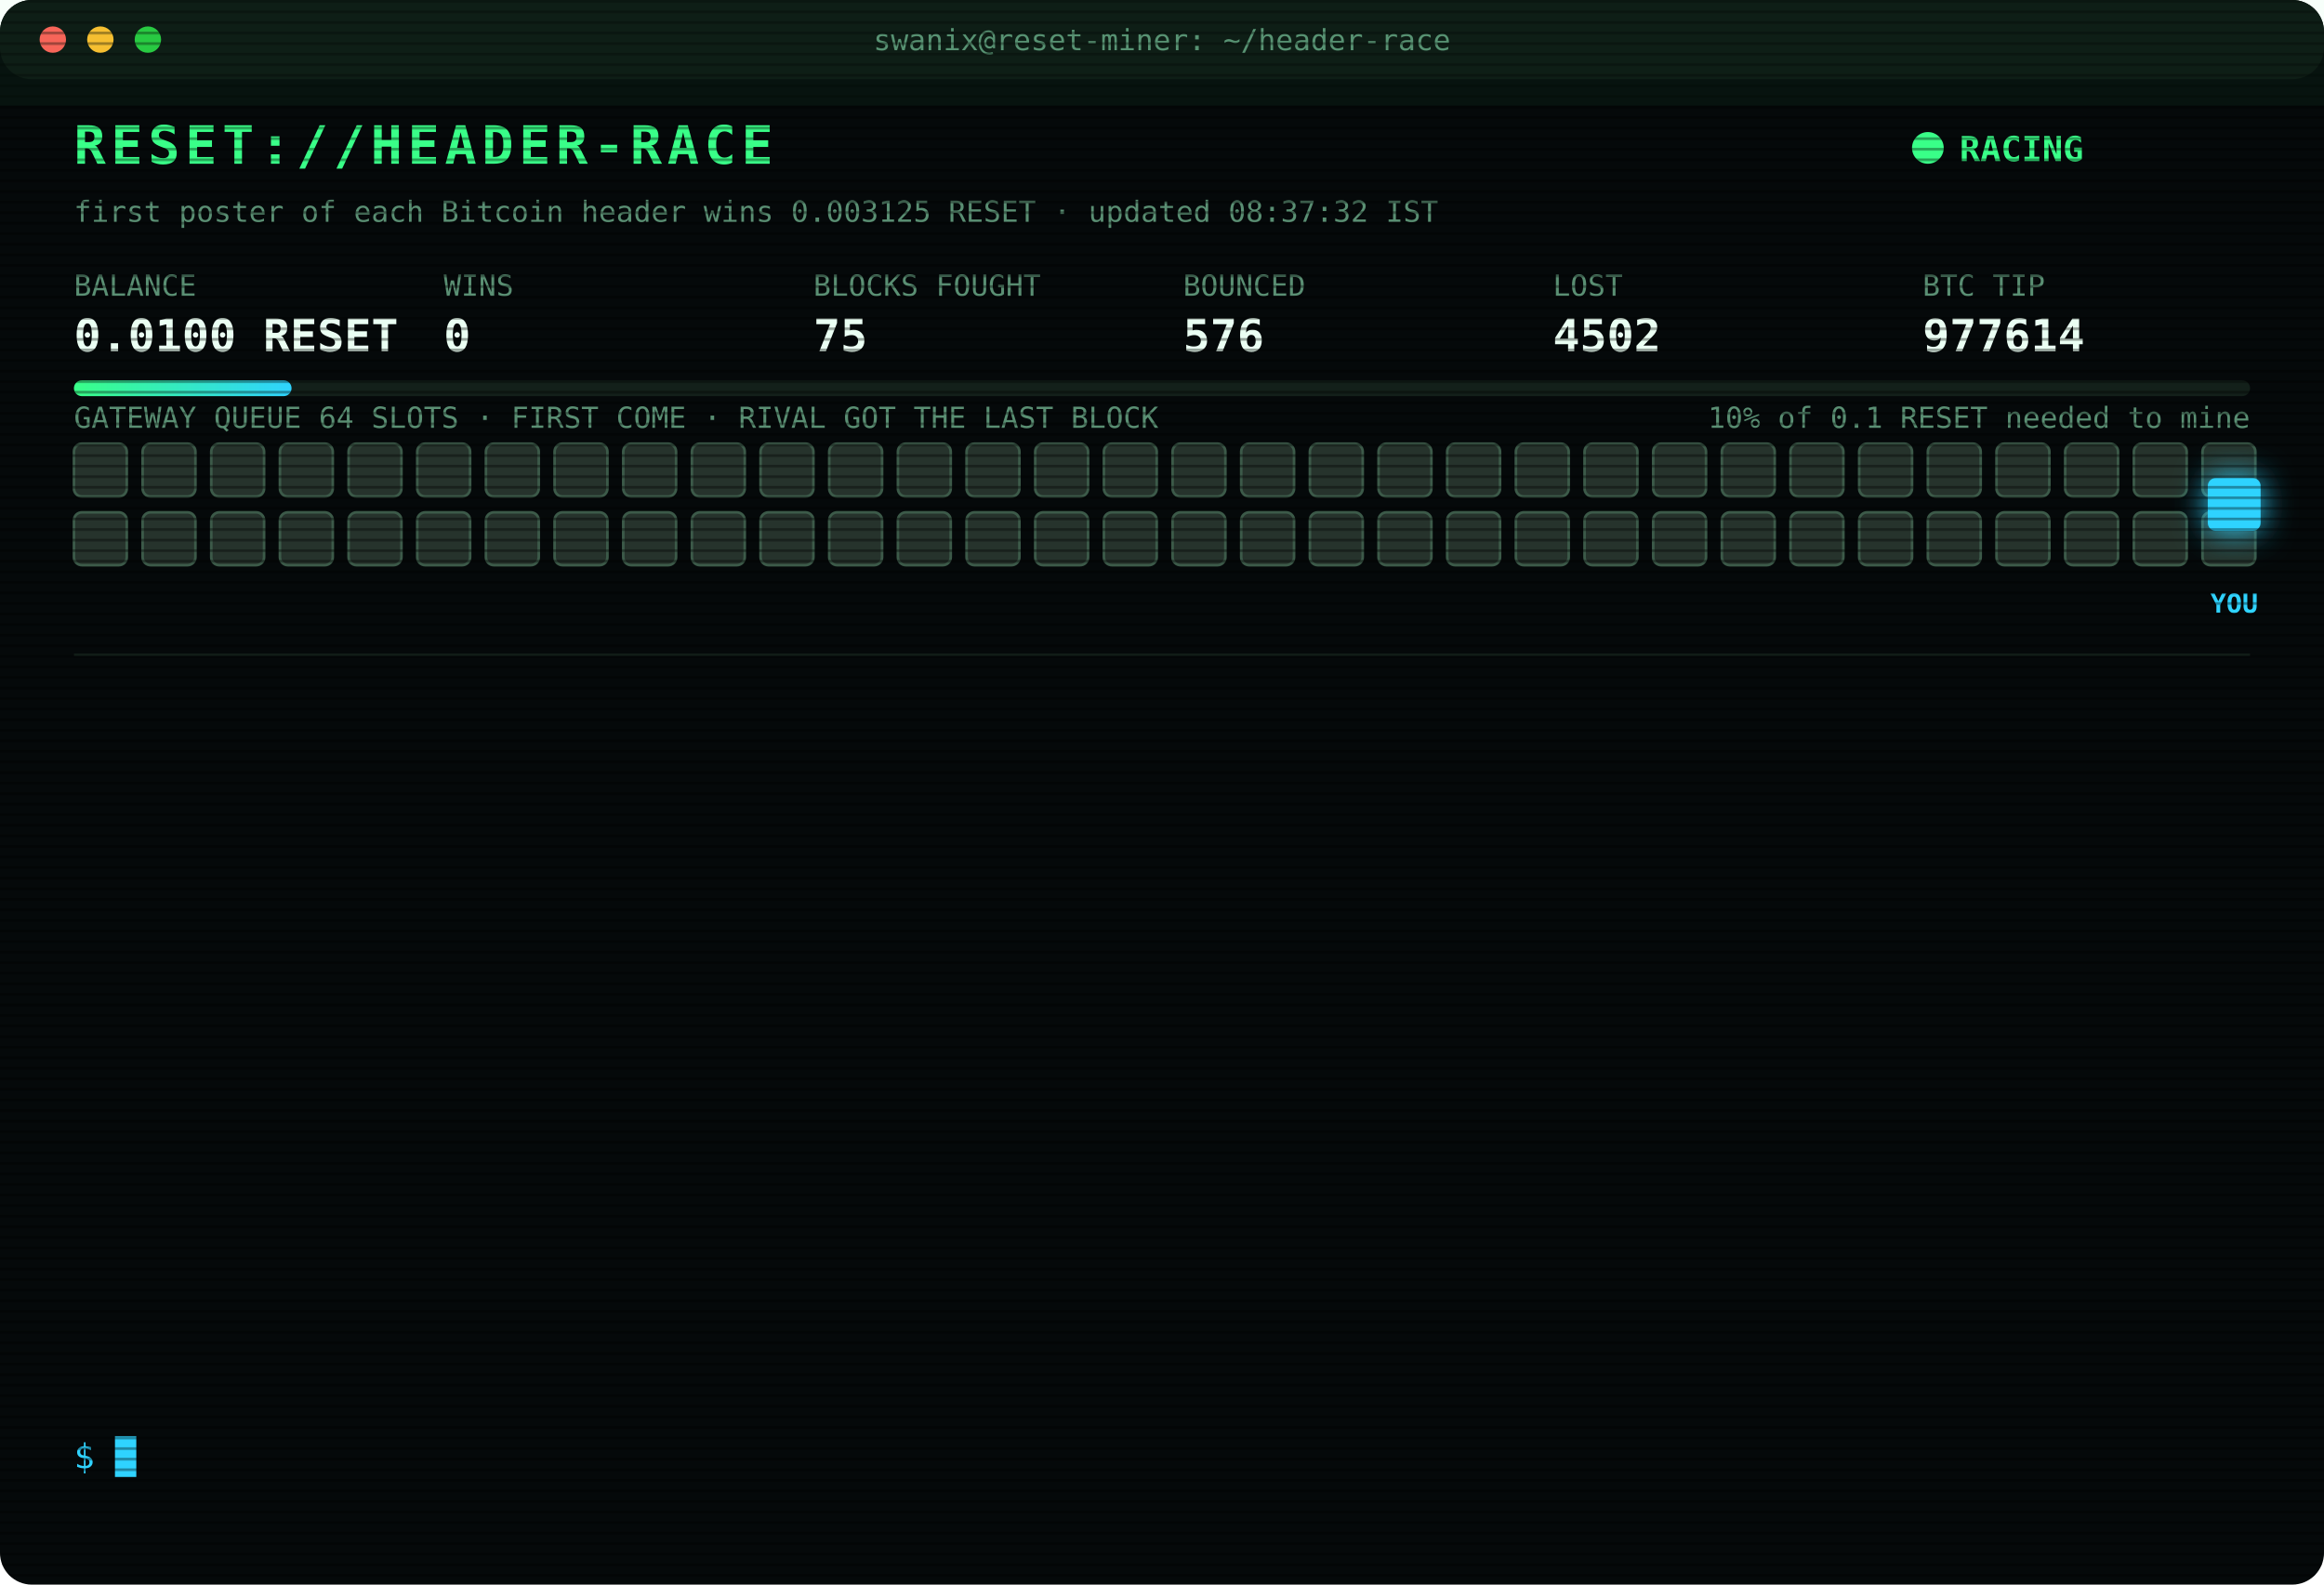
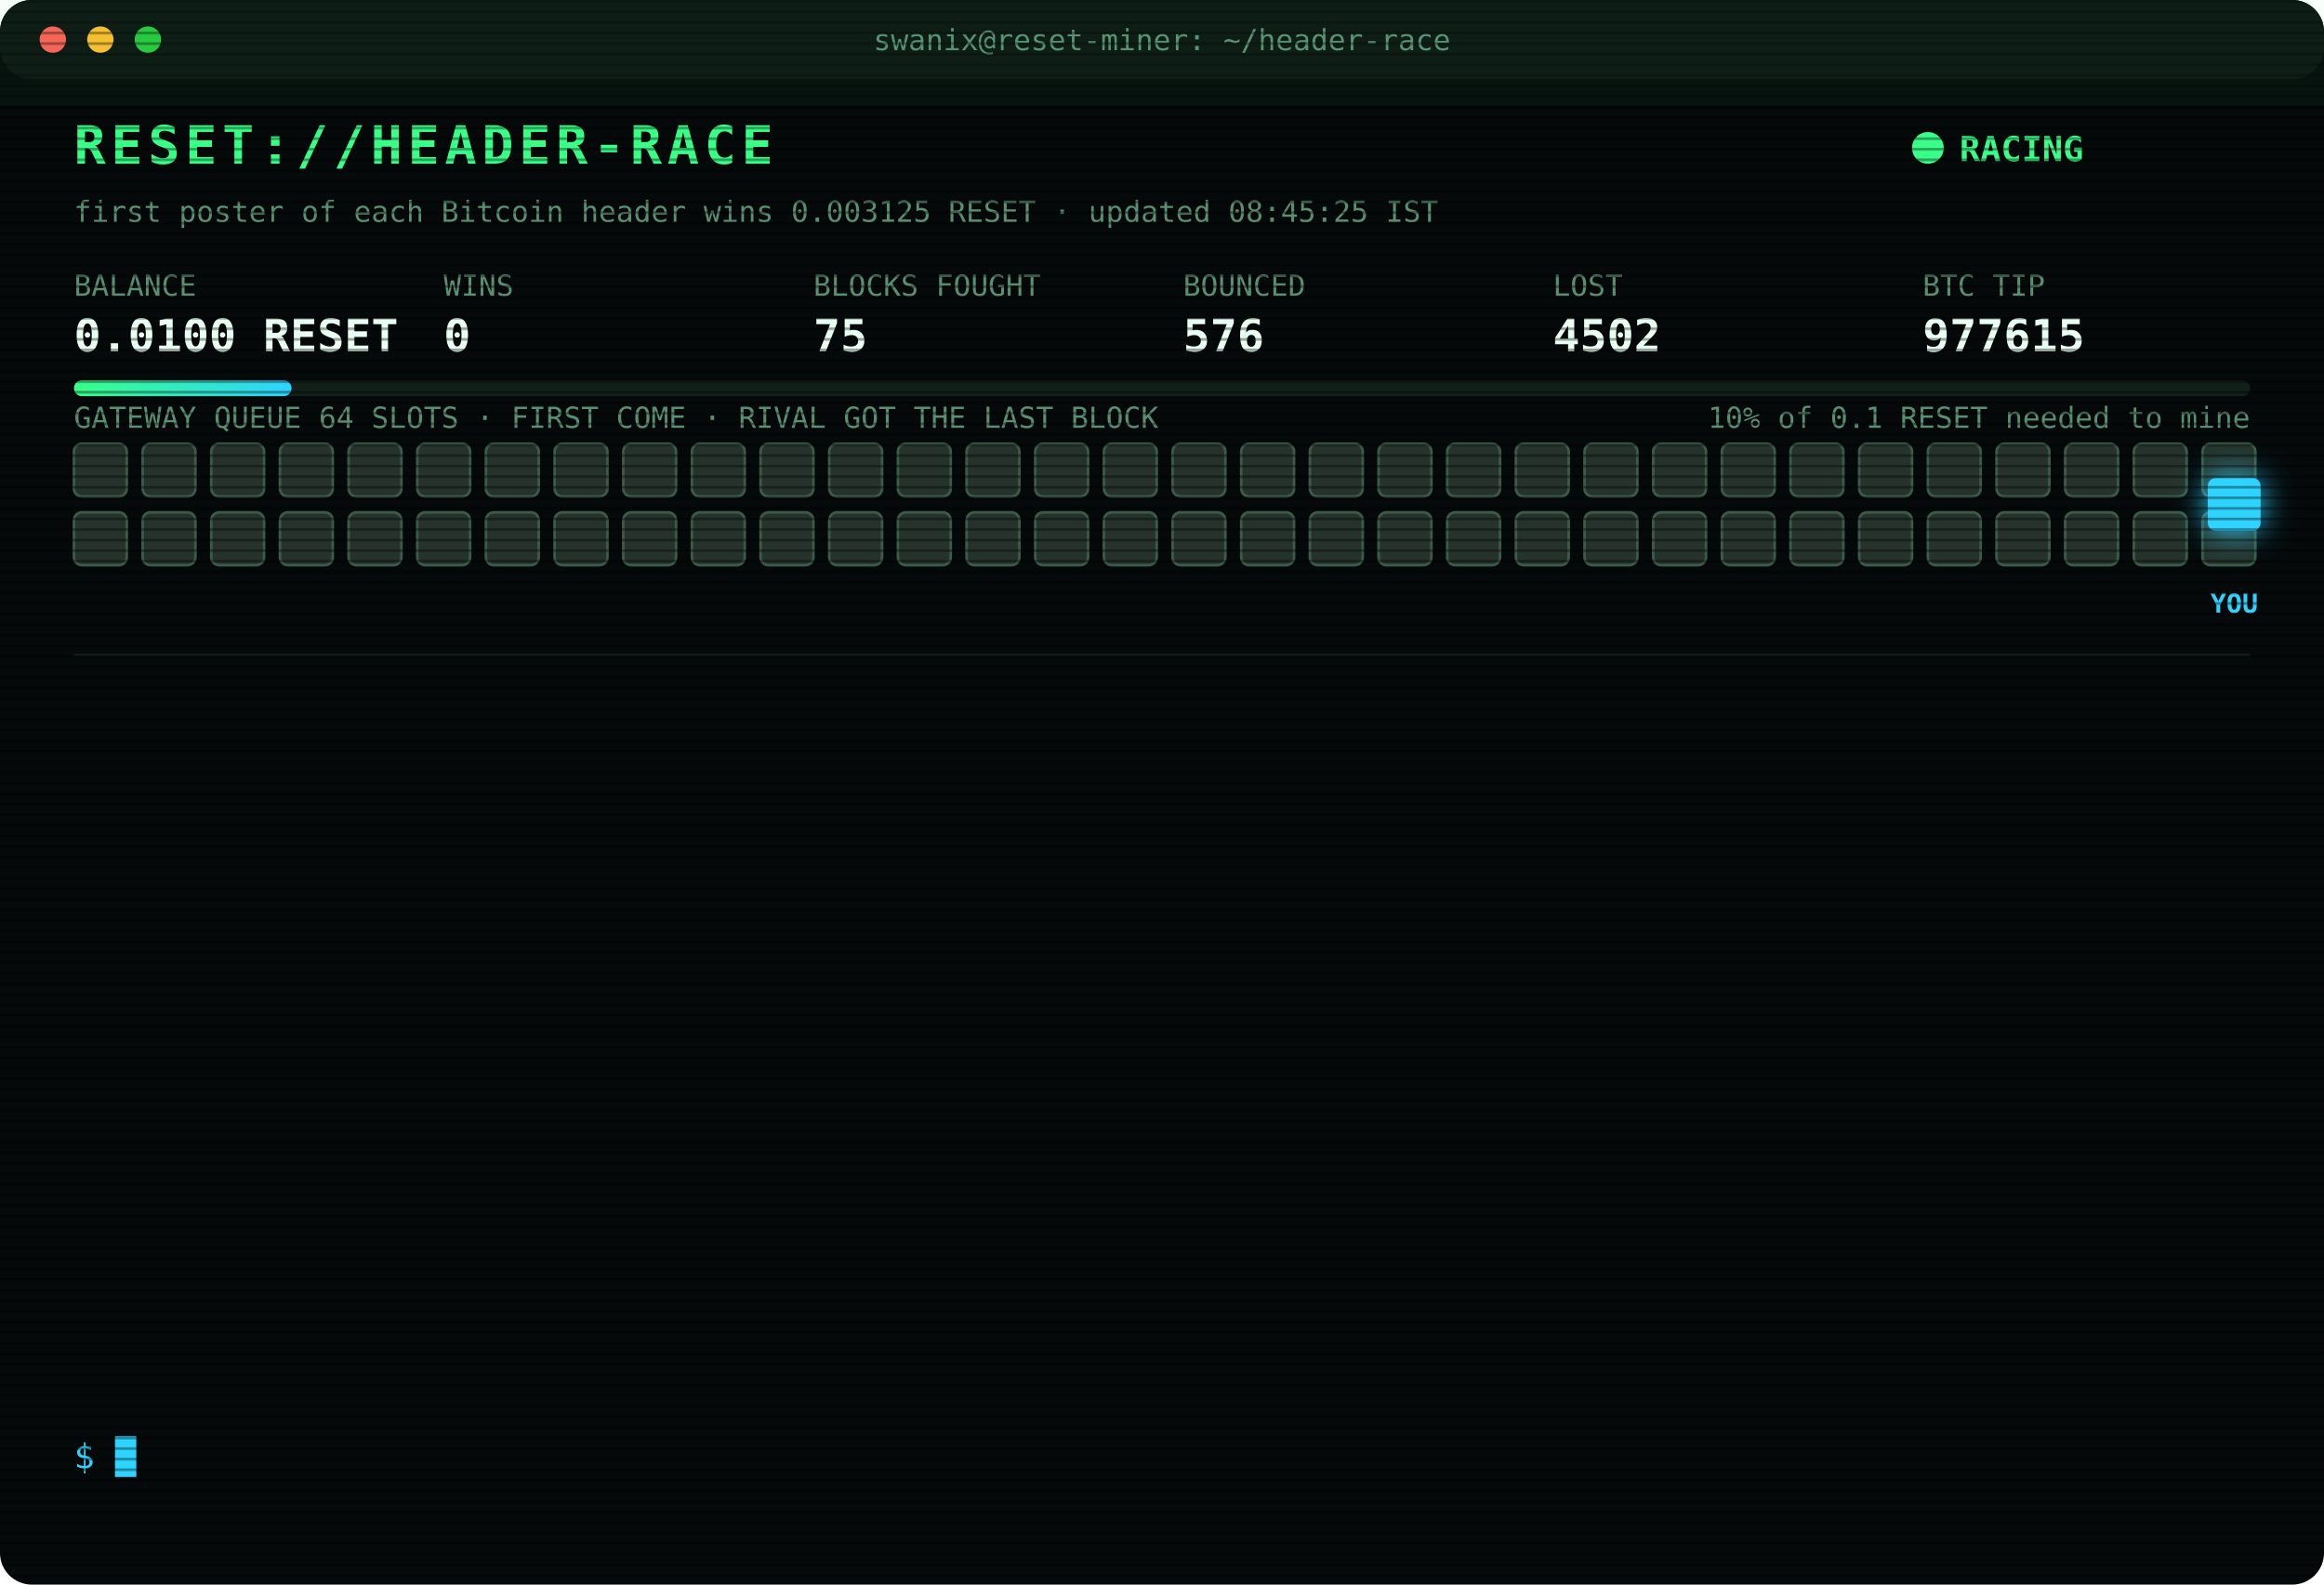
<svg xmlns="http://www.w3.org/2000/svg" width="880" height="600" viewBox="0 0 880 600" font-family="ui-monospace,SFMono-Regular,Menlo,Consolas,monospace">
  <style>
text{font-size:13px;fill:#7CFFB2}
.title{font-size:20px;font-weight:700;fill:#39FF88;letter-spacing:2px;animation:glitch 3s infinite steps(1)}
.sub{fill:#2fd3ff}.k{fill:#5a8f73;font-size:11px}.v{font-size:17px;font-weight:700;fill:#eafff3}
.ts{fill:#3f6b56}.boot{fill:#2fd3ff}.dim{fill:#5a8f73}.bad{fill:#ff4d6d}.warn{fill:#ffd23f}.mag{fill:#ff5cf0}.win{fill:#39FF88;font-weight:700}
.tag{font-size:10px;fill:#2fd3ff;font-weight:700}
.rival{fill:#26332c;stroke:#3c5a49;animation:jam 1.2s infinite alternate}
.idle{fill:#141c18;stroke:#22302a;animation:breathe 4s infinite}
.me{fill:#2fd3ff;filter:drop-shadow(0 0 6px #2fd3ff)}
.hover{animation:nudge 1.1s infinite ease-in-out}.bounce{animation:kick 1.4s infinite}
.ln{opacity:0;animation:in .4s forwards}
.cur{animation:blink 1s infinite steps(1)}
.scan{animation:scan 6s infinite linear}
.led{animation:blink 1.4s infinite}
@keyframes in{from{opacity:0;transform:translateX(-6px)}to{opacity:1;transform:none}}
@keyframes blink{50%{opacity:0}}
@keyframes jam{to{fill:#33463b}}
@keyframes breathe{50%{opacity:.4}}
@keyframes nudge{50%{transform:translateX(-10px)}}
@keyframes kick{0%,100%{transform:none}30%{transform:translateX(-14px)}55%{transform:translateX(10px) translateY(-6px)}}
@keyframes glitch{0%,92%{transform:none}93%{transform:translateX(2px);fill:#ff4d6d}95%{transform:translateX(-2px);fill:#2fd3ff}97%{transform:none}}
@keyframes scan{from{transform:translateY(-40px)}to{transform:translateY(600px)}}
</style>
  <defs>
    <pattern id="sl" width="4" height="4" patternUnits="userSpaceOnUse">
      <rect width="4" height="1" fill="#000" opacity=".35" />
    </pattern>
    <linearGradient id="bar">
      <stop offset="0" stop-color="#39FF88" />
      <stop offset="1" stop-color="#2fd3ff" />
    </linearGradient>
  </defs>
  <rect width="880" height="600" rx="12" fill="#05090a" />
  <rect width="880" height="30" rx="12" fill="#0d1512" />
  <circle cx="20" cy="15" r="5" fill="#ff5f57" />
  <circle cx="38" cy="15" r="5" fill="#febc2e" />
  <circle cx="56" cy="15" r="5" fill="#28c840" />
  <text x="440" y="19" text-anchor="middle" class="k">swanix@reset-miner: ~/header-race</text>
  <text x="28" y="62" class="title">RESET://HEADER-RACE</text>
  <circle class="led" cx="730" cy="56" r="6" fill="#39FF88" />
  <text x="742" y="61" class="win">RACING</text>
-   <text x="28" y="84" class="k">first poster of each Bitcoin header wins 0.003125 RESET · updated 08:37:32 IST</text>
+   <text x="28" y="84" class="k">first poster of each Bitcoin header wins 0.003125 RESET · updated 08:45:25 IST</text>
  <text x="28" y="112" class="k">BALANCE</text>
  <text x="28" y="133" class="v">0.0100 RESET</text>
  <text x="168" y="112" class="k">WINS</text>
  <text x="168" y="133" class="v">0</text>
  <text x="308" y="112" class="k">BLOCKS FOUGHT</text>
  <text x="308" y="133" class="v">75</text>
  <text x="448" y="112" class="k">BOUNCED</text>
  <text x="448" y="133" class="v">576</text>
  <text x="588" y="112" class="k">LOST</text>
  <text x="588" y="133" class="v">4502</text>
  <text x="728" y="112" class="k">BTC TIP</text>
-   <text x="728" y="133" class="v">977614</text>
+   <text x="728" y="133" class="v">977615</text>
  <rect x="28" y="144" width="824" height="6" rx="3" fill="#13201a" />
  <rect x="28" y="144" width="82.4" height="6" rx="3" fill="url(#bar)" />
  <text x="852" y="162" text-anchor="end" class="k">10% of 0.1 RESET needed to mine</text>
  <text x="28" y="162" class="k">GATEWAY QUEUE 64 SLOTS · FIRST COME · RIVAL GOT THE LAST BLOCK</text>
  <rect class="rival" x="28" y="168" width="20" height="20" rx="3" style="animation-delay:0.00s" />
  <rect class="rival" x="54" y="168" width="20" height="20" rx="3" style="animation-delay:0.05s" />
  <rect class="rival" x="80" y="168" width="20" height="20" rx="3" style="animation-delay:0.10s" />
  <rect class="rival" x="106" y="168" width="20" height="20" rx="3" style="animation-delay:0.15s" />
  <rect class="rival" x="132" y="168" width="20" height="20" rx="3" style="animation-delay:0.20s" />
  <rect class="rival" x="158" y="168" width="20" height="20" rx="3" style="animation-delay:0.25s" />
  <rect class="rival" x="184" y="168" width="20" height="20" rx="3" style="animation-delay:0.30s" />
  <rect class="rival" x="210" y="168" width="20" height="20" rx="3" style="animation-delay:0.35s" />
  <rect class="rival" x="236" y="168" width="20" height="20" rx="3" style="animation-delay:0.40s" />
  <rect class="rival" x="262" y="168" width="20" height="20" rx="3" style="animation-delay:0.45s" />
  <rect class="rival" x="288" y="168" width="20" height="20" rx="3" style="animation-delay:0.50s" />
  <rect class="rival" x="314" y="168" width="20" height="20" rx="3" style="animation-delay:0.55s" />
  <rect class="rival" x="340" y="168" width="20" height="20" rx="3" style="animation-delay:0.60s" />
  <rect class="rival" x="366" y="168" width="20" height="20" rx="3" style="animation-delay:0.65s" />
  <rect class="rival" x="392" y="168" width="20" height="20" rx="3" style="animation-delay:0.70s" />
  <rect class="rival" x="418" y="168" width="20" height="20" rx="3" style="animation-delay:0.75s" />
  <rect class="rival" x="444" y="168" width="20" height="20" rx="3" style="animation-delay:0.80s" />
  <rect class="rival" x="470" y="168" width="20" height="20" rx="3" style="animation-delay:0.85s" />
  <rect class="rival" x="496" y="168" width="20" height="20" rx="3" style="animation-delay:0.90s" />
  <rect class="rival" x="522" y="168" width="20" height="20" rx="3" style="animation-delay:0.95s" />
  <rect class="rival" x="548" y="168" width="20" height="20" rx="3" style="animation-delay:1.00s" />
  <rect class="rival" x="574" y="168" width="20" height="20" rx="3" style="animation-delay:1.05s" />
  <rect class="rival" x="600" y="168" width="20" height="20" rx="3" style="animation-delay:1.10s" />
  <rect class="rival" x="626" y="168" width="20" height="20" rx="3" style="animation-delay:1.15s" />
  <rect class="rival" x="652" y="168" width="20" height="20" rx="3" style="animation-delay:1.20s" />
  <rect class="rival" x="678" y="168" width="20" height="20" rx="3" style="animation-delay:1.25s" />
  <rect class="rival" x="704" y="168" width="20" height="20" rx="3" style="animation-delay:1.30s" />
  <rect class="rival" x="730" y="168" width="20" height="20" rx="3" style="animation-delay:1.35s" />
  <rect class="rival" x="756" y="168" width="20" height="20" rx="3" style="animation-delay:1.40s" />
  <rect class="rival" x="782" y="168" width="20" height="20" rx="3" style="animation-delay:1.45s" />
  <rect class="rival" x="808" y="168" width="20" height="20" rx="3" style="animation-delay:1.50s" />
  <rect class="rival" x="834" y="168" width="20" height="20" rx="3" style="animation-delay:1.55s" />
  <rect class="rival" x="28" y="194" width="20" height="20" rx="3" style="animation-delay:1.60s" />
  <rect class="rival" x="54" y="194" width="20" height="20" rx="3" style="animation-delay:1.65s" />
  <rect class="rival" x="80" y="194" width="20" height="20" rx="3" style="animation-delay:1.70s" />
  <rect class="rival" x="106" y="194" width="20" height="20" rx="3" style="animation-delay:1.75s" />
  <rect class="rival" x="132" y="194" width="20" height="20" rx="3" style="animation-delay:1.80s" />
  <rect class="rival" x="158" y="194" width="20" height="20" rx="3" style="animation-delay:1.85s" />
  <rect class="rival" x="184" y="194" width="20" height="20" rx="3" style="animation-delay:1.90s" />
  <rect class="rival" x="210" y="194" width="20" height="20" rx="3" style="animation-delay:1.95s" />
  <rect class="rival" x="236" y="194" width="20" height="20" rx="3" style="animation-delay:2.00s" />
  <rect class="rival" x="262" y="194" width="20" height="20" rx="3" style="animation-delay:2.05s" />
  <rect class="rival" x="288" y="194" width="20" height="20" rx="3" style="animation-delay:2.10s" />
  <rect class="rival" x="314" y="194" width="20" height="20" rx="3" style="animation-delay:2.15s" />
  <rect class="rival" x="340" y="194" width="20" height="20" rx="3" style="animation-delay:2.20s" />
  <rect class="rival" x="366" y="194" width="20" height="20" rx="3" style="animation-delay:2.25s" />
  <rect class="rival" x="392" y="194" width="20" height="20" rx="3" style="animation-delay:2.30s" />
  <rect class="rival" x="418" y="194" width="20" height="20" rx="3" style="animation-delay:2.35s" />
  <rect class="rival" x="444" y="194" width="20" height="20" rx="3" style="animation-delay:2.40s" />
  <rect class="rival" x="470" y="194" width="20" height="20" rx="3" style="animation-delay:2.45s" />
  <rect class="rival" x="496" y="194" width="20" height="20" rx="3" style="animation-delay:2.50s" />
  <rect class="rival" x="522" y="194" width="20" height="20" rx="3" style="animation-delay:2.55s" />
  <rect class="rival" x="548" y="194" width="20" height="20" rx="3" style="animation-delay:2.60s" />
  <rect class="rival" x="574" y="194" width="20" height="20" rx="3" style="animation-delay:2.65s" />
  <rect class="rival" x="600" y="194" width="20" height="20" rx="3" style="animation-delay:2.70s" />
  <rect class="rival" x="626" y="194" width="20" height="20" rx="3" style="animation-delay:2.75s" />
  <rect class="rival" x="652" y="194" width="20" height="20" rx="3" style="animation-delay:2.80s" />
  <rect class="rival" x="678" y="194" width="20" height="20" rx="3" style="animation-delay:2.85s" />
  <rect class="rival" x="704" y="194" width="20" height="20" rx="3" style="animation-delay:2.90s" />
  <rect class="rival" x="730" y="194" width="20" height="20" rx="3" style="animation-delay:2.95s" />
  <rect class="rival" x="756" y="194" width="20" height="20" rx="3" style="animation-delay:3.00s" />
  <rect class="rival" x="782" y="194" width="20" height="20" rx="3" style="animation-delay:3.05s" />
  <rect class="rival" x="808" y="194" width="20" height="20" rx="3" style="animation-delay:3.10s" />
  <rect class="rival" x="834" y="194" width="20" height="20" rx="3" style="animation-delay:3.15s" />
  <g class="hover">
    <rect class="me" x="836" y="181" width="20" height="20" rx="3" />
    <text class="tag" x="846" y="232" text-anchor="middle">YOU</text>
  </g>
  <line x1="28" x2="852" y1="248" y2="248" stroke="#13201a" />
  <g class="ln" style="animation-delay:0.40s">
    <text x="28" y="270" class="ts">06:45:27</text>
    <text x="104" y="270" class="boot">[BOOT] racer v3 online · 3 feeds · stint 340m</text>
  </g>
  <g class="ln" style="animation-delay:0.65s">
    <text x="28" y="292" class="ts">06:47:38</text>
    <text x="104" y="292" class="bad">[LOST] #977603 taken by a rival miner</text>
  </g>
  <g class="ln" style="animation-delay:0.90s">
    <text x="28" y="314" class="ts">06:52:46</text>
    <text x="104" y="314" class="bad">[LOST] #977604 taken by a rival miner</text>
  </g>
  <g class="ln" style="animation-delay:1.15s">
    <text x="28" y="336" class="ts">07:04:28</text>
    <text x="104" y="336" class="bad">[LOST] #977605 taken by a rival miner</text>
  </g>
  <g class="ln" style="animation-delay:1.40s">
    <text x="28" y="358" class="ts">07:09:02</text>
    <text x="104" y="358" class="bad">[LOST] #977606 taken by a rival miner</text>
  </g>
  <g class="ln" style="animation-delay:1.65s">
    <text x="28" y="380" class="ts">07:12:46</text>
    <text x="104" y="380" class="bad">[LOST] #977607 taken by a rival miner</text>
  </g>
  <g class="ln" style="animation-delay:1.90s">
    <text x="28" y="402" class="ts">07:33:58</text>
    <text x="104" y="402" class="bad">[LOST] #977608 taken by a rival miner</text>
  </g>
  <g class="ln" style="animation-delay:2.15s">
    <text x="28" y="424" class="ts">07:50:07</text>
    <text x="104" y="424" class="bad">[LOST] #977609 taken by a rival miner</text>
  </g>
  <g class="ln" style="animation-delay:2.40s">
    <text x="28" y="446" class="ts">08:07:14</text>
    <text x="104" y="446" class="bad">[LOST] #977610 taken by a rival miner</text>
  </g>
  <g class="ln" style="animation-delay:2.65s">
    <text x="28" y="468" class="ts">08:08:37</text>
    <text x="104" y="468" class="bad">[LOST] #977611 taken by a rival miner</text>
  </g>
  <g class="ln" style="animation-delay:2.90s">
    <text x="28" y="490" class="ts">08:11:27</text>
    <text x="104" y="490" class="bad">[LOST] #977612 taken by a rival miner</text>
  </g>
  <g class="ln" style="animation-delay:3.15s">
    <text x="28" y="512" class="ts">08:36:49</text>
    <text x="104" y="512" class="bad">[LOST] #977613 taken by a rival miner</text>
  </g>
  <g class="ln" style="animation-delay:3.40s">
    <text x="28" y="534" class="ts">08:37:32</text>
    <text x="104" y="534" class="bad">[LOST] #977614 taken by a rival miner</text>
  </g>
  <text x="28" y="556" class="sub">$ <tspan class="cur">█</tspan>
  </text>
  <rect width="880" height="600" rx="12" fill="url(#sl)" pointer-events="none" />
  <rect class="scan" width="880" height="40" fill="#39FF88" opacity=".04" />
</svg>
